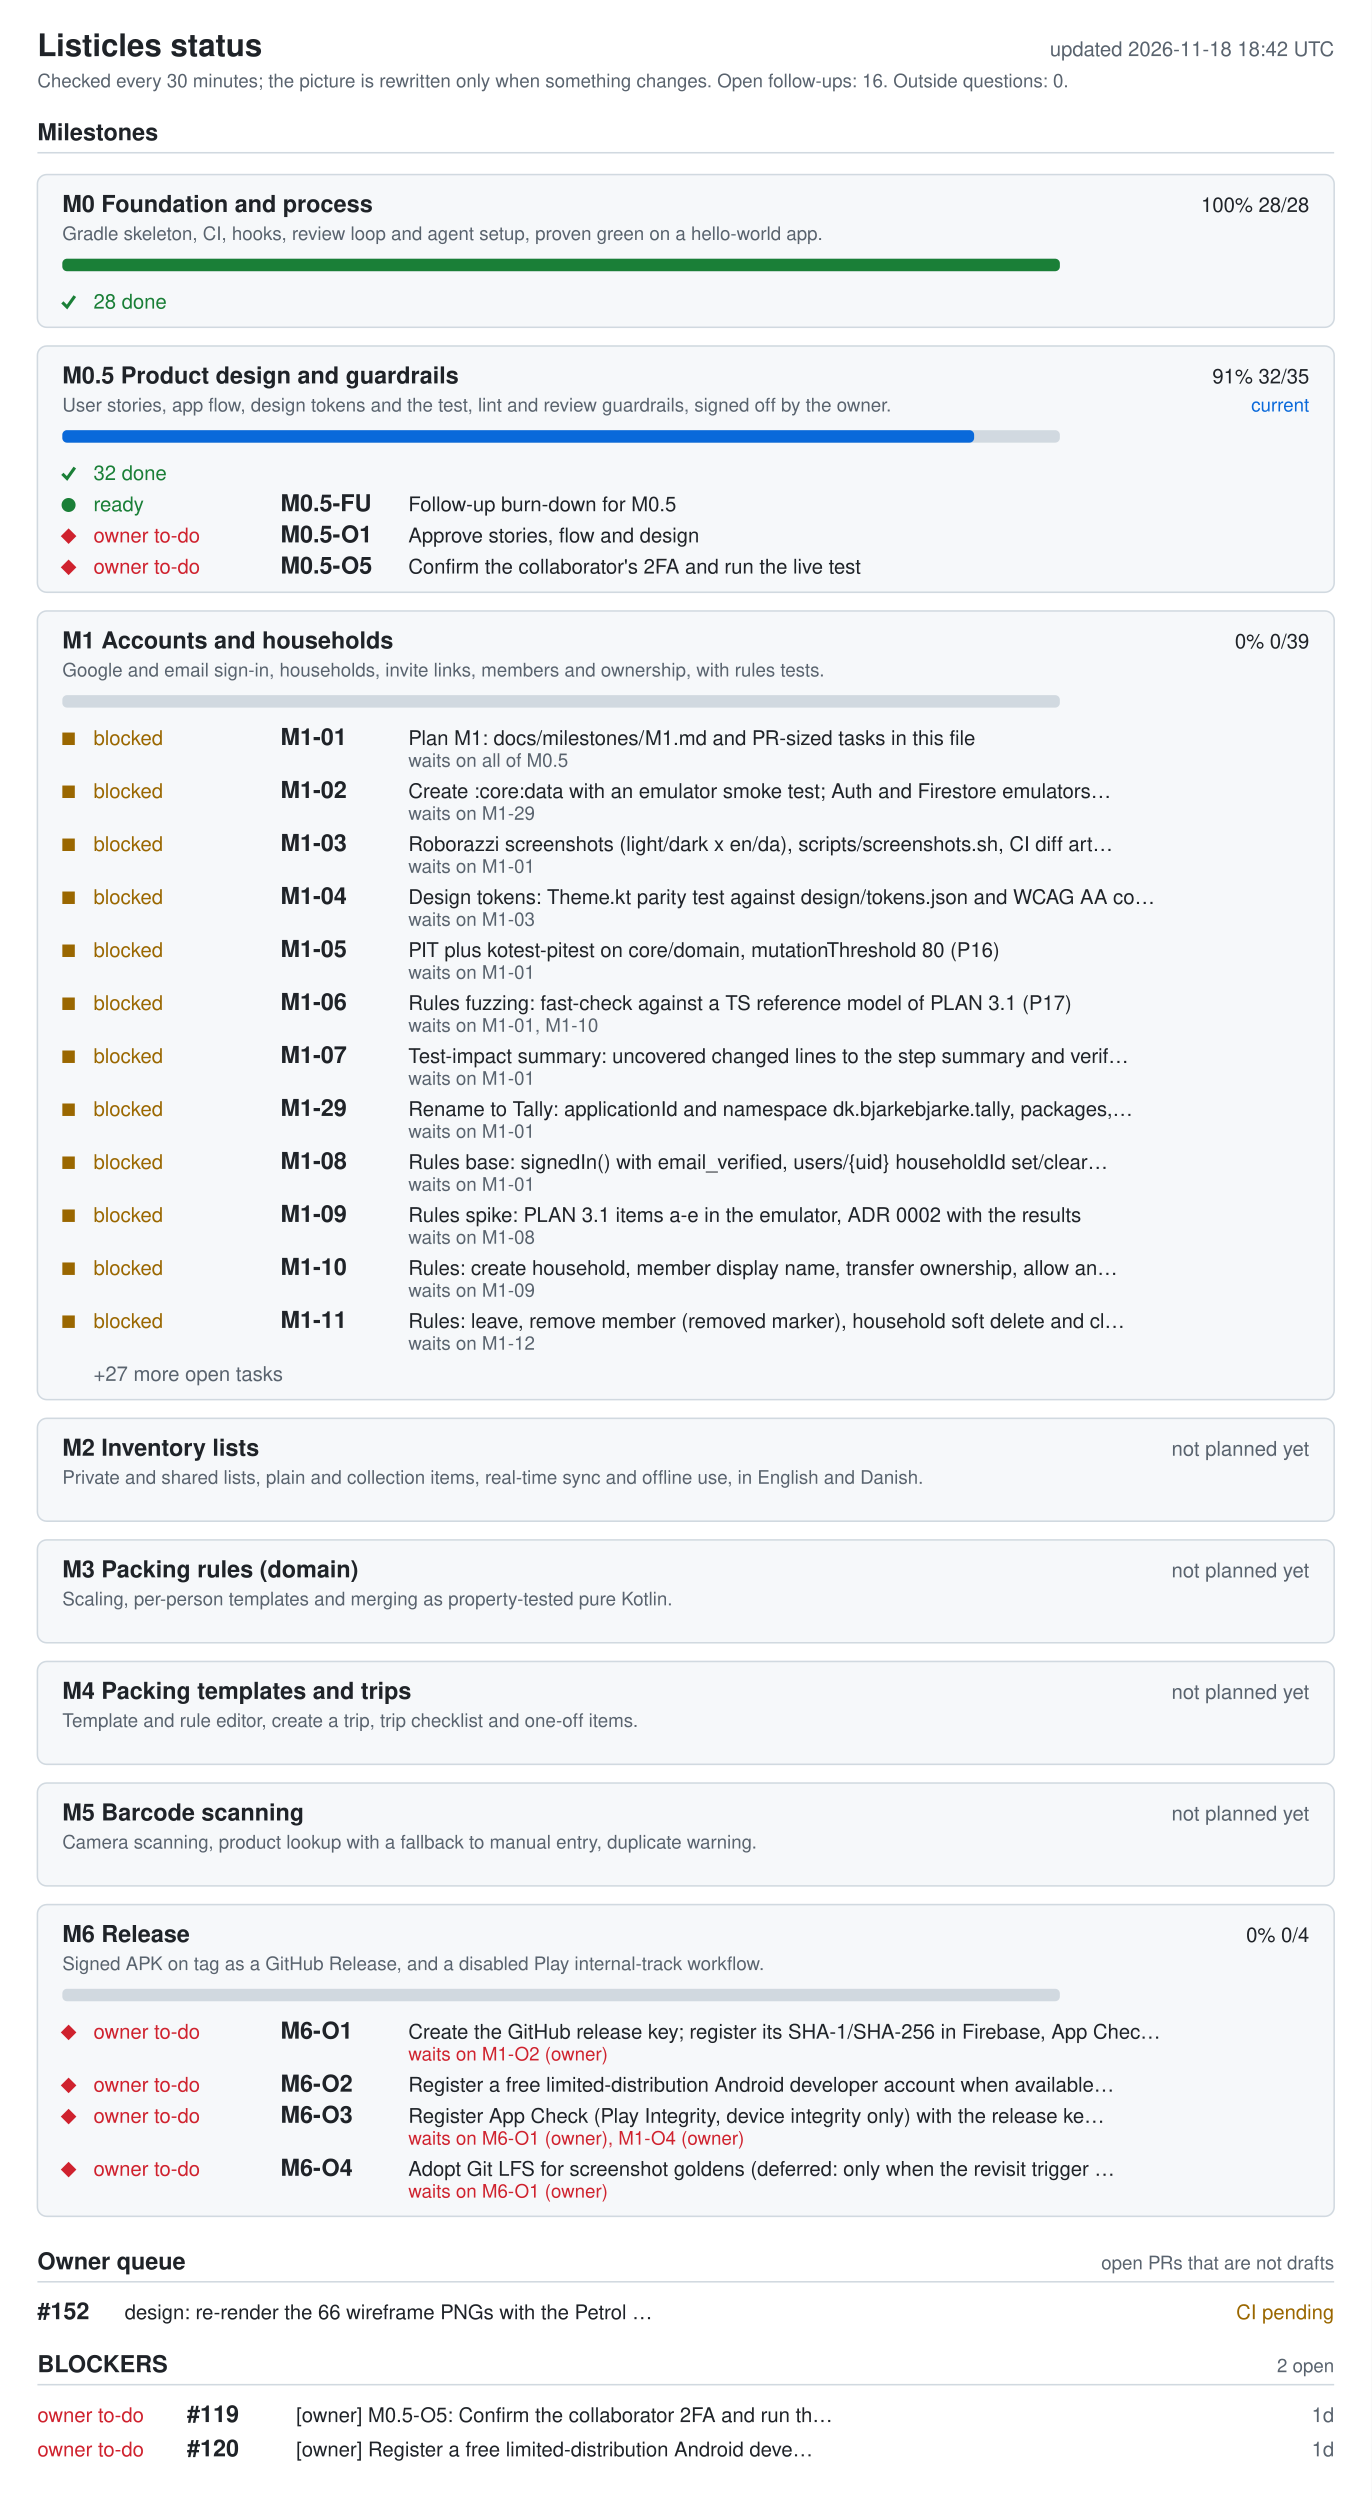
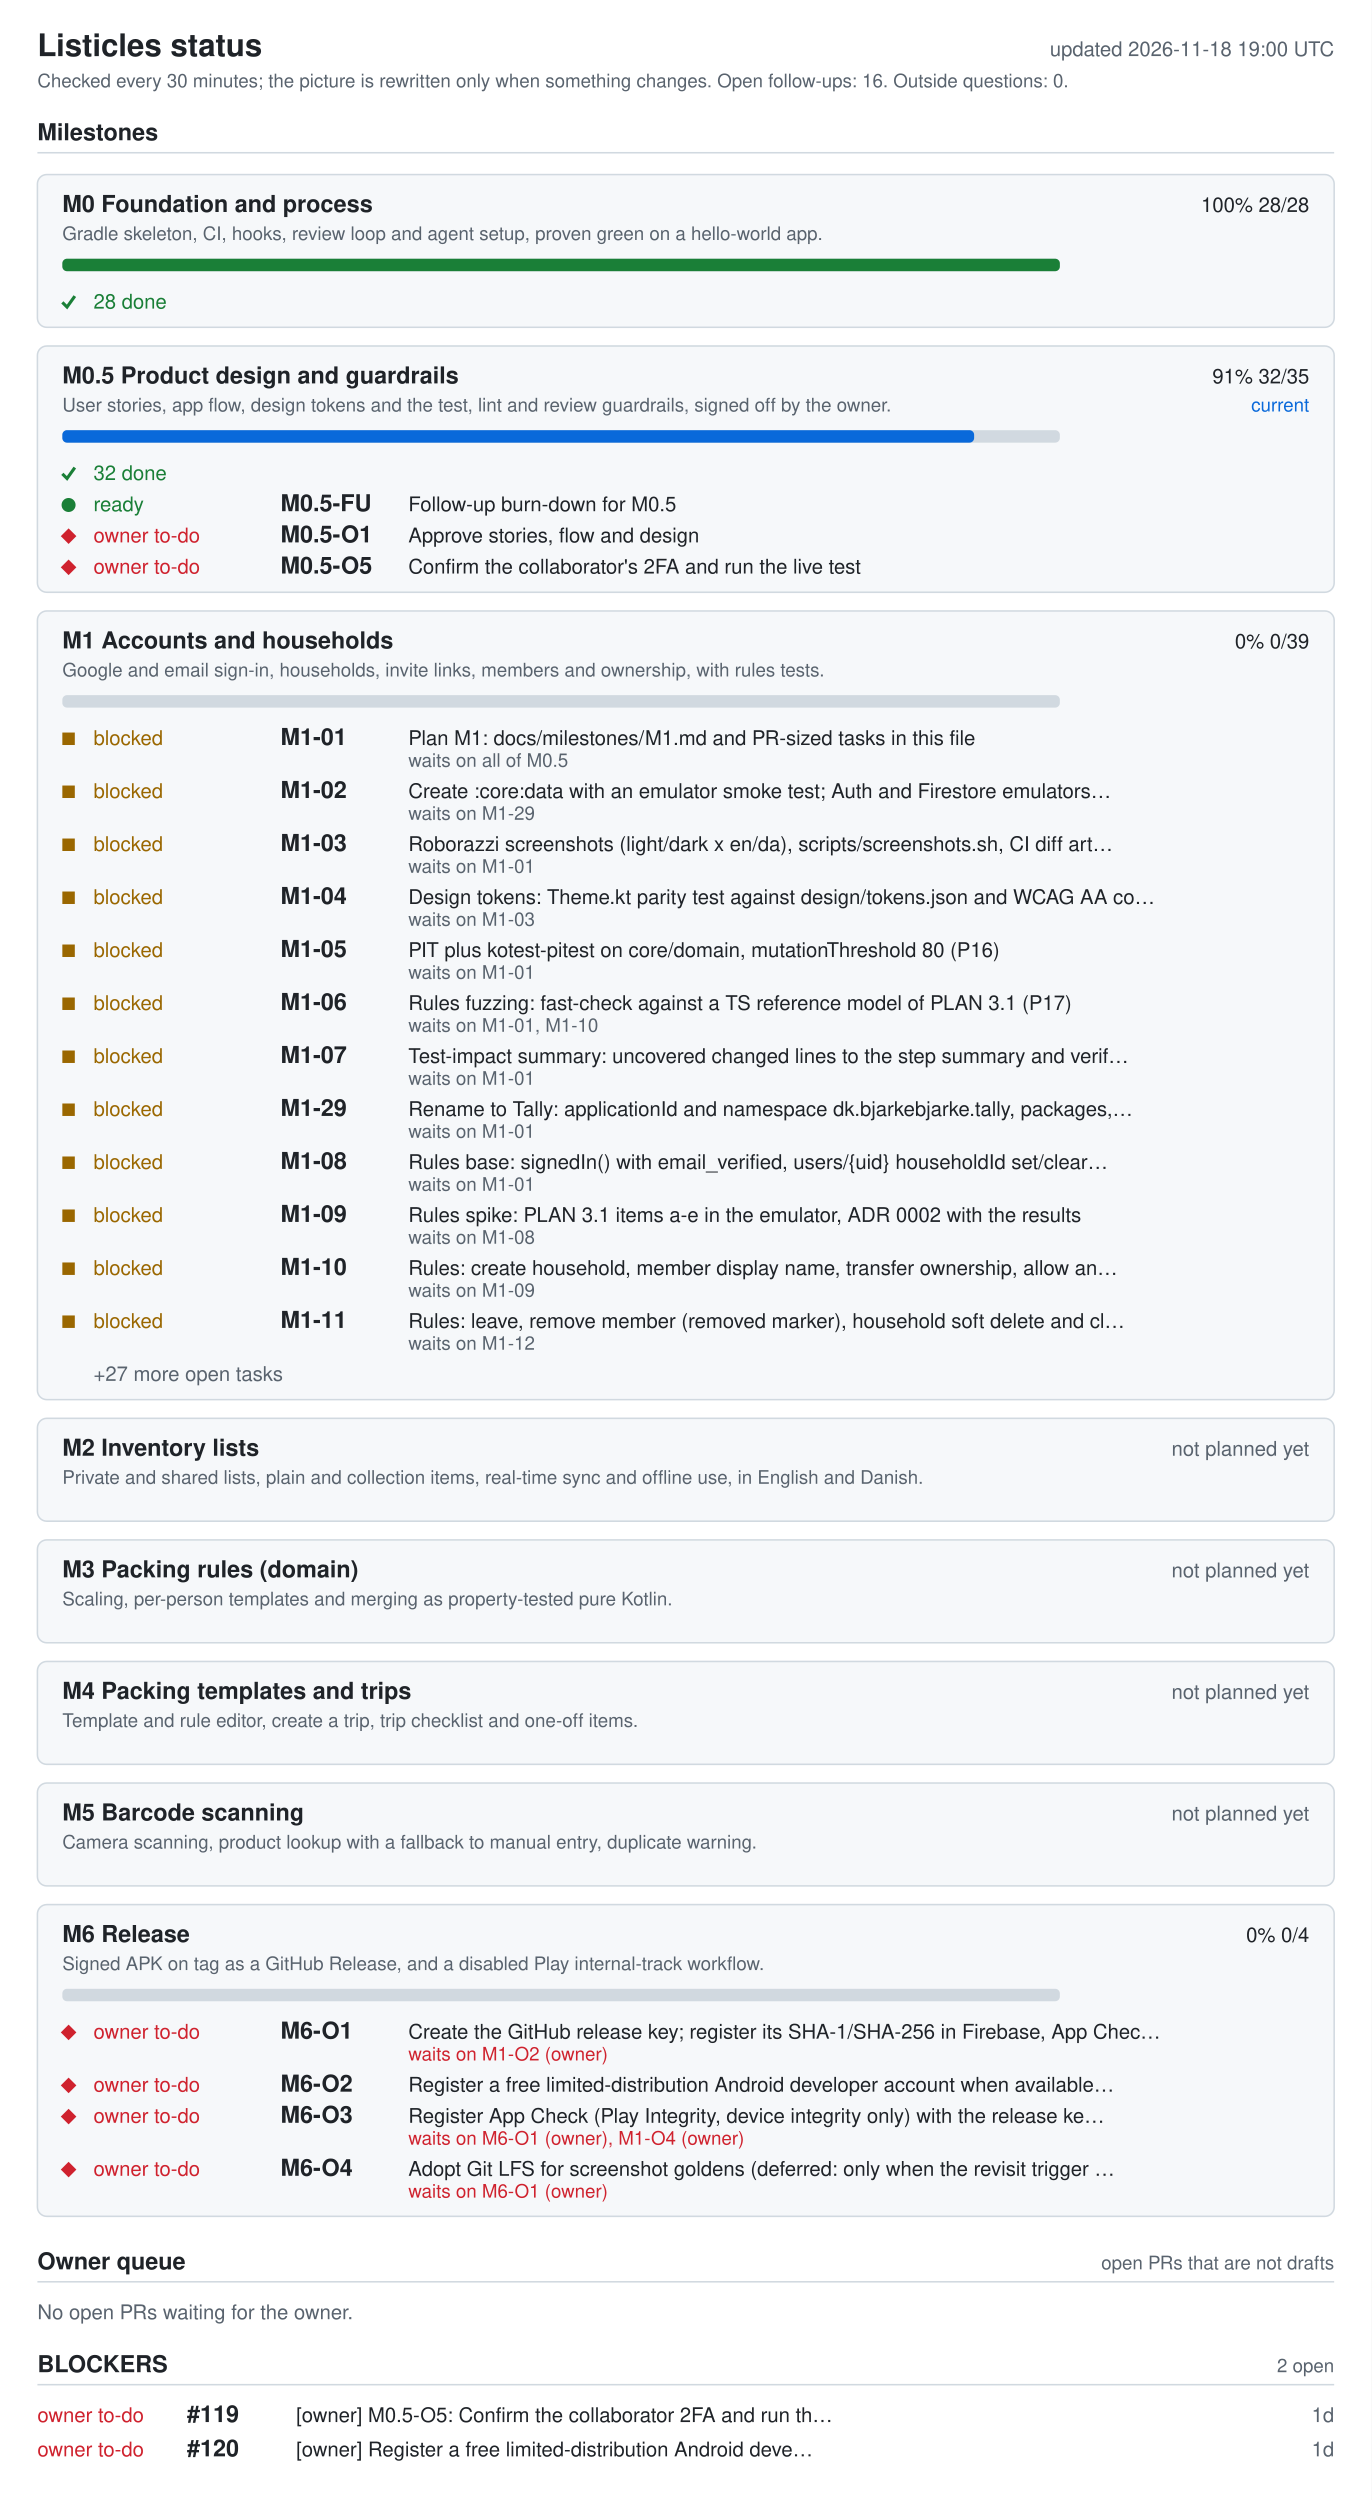
<svg xmlns="http://www.w3.org/2000/svg" width="880" height="1604" viewBox="0 0 880 1604" role="img" aria-labelledby="ti de">
  <style>.bg{fill:#fff}.card{fill:#f6f8fa}rect.card{stroke:#d1d9e0}.tick{stroke:#1a7f37;fill:none;stroke-width:2}.fg{fill:#1f2328}.muted{fill:#59636e}.track{fill:#d1d9e0}.bar{fill:#0969da}.full{fill:#1a7f37}.ok{fill:#1a7f37}.info{fill:#0969da}.warn{fill:#9a6700}.bad{fill:#cf222e}.rule{stroke:#d1d9e0}text{font-family:-apple-system,BlinkMacSystemFont,'Segoe UI',Helvetica,Arial,sans-serif;font-size:13px}.h{font-size:15px;font-weight:600}.t{font-size:20px;font-weight:600}.s{font-size:12px}@media (prefers-color-scheme: dark){.bg{fill:#0d1117}.card{fill:#161b22}rect.card{stroke:#30363d}.tick{stroke:#3fb950}.fg{fill:#e6edf3}.muted{fill:#9198a1}.track{fill:#30363d}.bar{fill:#4493f8}.full{fill:#3fb950}.ok{fill:#3fb950}.info{fill:#4493f8}.warn{fill:#d29922}.bad{fill:#f85149}.rule{stroke:#30363d}}</style>
  <rect width="880" height="1604" class="bg" />
  <text x="24" y="36" class="fg t">Listicles status</text>
-   <text x="856" y="36" class="muted" text-anchor="end" id="generated">updated 2026-11-18 18:42 UTC</text>
+   <text x="856" y="36" class="muted" text-anchor="end" id="generated">updated 2026-11-18 19:00 UTC</text>
  <text x="24" y="56" class="muted s">Checked every 30 minutes; the picture is rewritten only when something changes. Open follow-ups: 16. Outside questions: 0.</text>
  <text x="24" y="90" class="fg h">Milestones</text>
  <line x1="24" y1="98" x2="856" y2="98" class="rule" />
  <rect x="24" y="112" width="832" height="98" rx="6" class="card" />
  <text x="40" y="136" class="fg h">M0 Foundation and process</text>
  <text x="840" y="136" class="fg" text-anchor="end">100%  28/28</text>
  <text x="40" y="154" class="muted s">Gradle skeleton, CI, hooks, review loop and agent setup, proven green on a hello-world app.</text>
  <rect x="40" y="166" width="640" height="8" rx="3" class="track" />
  <rect x="40" y="166" width="640" height="8" rx="3" class="full" />
  <polyline points="40,194 43,197 48,190" class="tick mk-done" />
  <text x="60" y="198" class="ok">28 done</text>
  <rect x="24" y="222" width="832" height="158" rx="6" class="card" />
  <text x="40" y="246" class="fg h">M0.5 Product design and guardrails</text>
  <text x="840" y="246" class="fg" text-anchor="end">91%  32/35</text>
  <text x="840" y="264" class="info s" text-anchor="end">current</text>
  <text x="40" y="264" class="muted s">User stories, app flow, design tokens and the test, lint and review guardrails, signed off by the owner.</text>
  <rect x="40" y="276" width="640" height="8" rx="3" class="track" />
  <rect x="40" y="276" width="585" height="8" rx="3" class="bar" />
  <polyline points="40,304 43,307 48,300" class="tick mk-done" />
  <text x="60" y="308" class="ok">32 done</text>
  <circle cx="44" cy="324" r="4.5" class="ok mk-ready" />
  <text x="60" y="328" class="ok">ready</text>
  <text x="180" y="328" class="fg h">M0.5-FU</text>
  <text x="262" y="328" class="fg">Follow-up burn-down for M0.5</text>
  <polygon points="39,344 44,339 49,344 44,349" class="bad mk-owner" />
  <text x="60" y="348" class="bad">owner to-do</text>
  <text x="180" y="348" class="fg h">M0.5-O1</text>
  <text x="262" y="348" class="fg">Approve stories, flow and design</text>
  <polygon points="39,364 44,359 49,364 44,369" class="bad mk-owner" />
  <text x="60" y="368" class="bad">owner to-do</text>
  <text x="180" y="368" class="fg h">M0.5-O5</text>
  <text x="262" y="368" class="fg">Confirm the collaborator's 2FA and run the live test</text>
  <rect x="24" y="392" width="832" height="506" rx="6" class="card" />
  <text x="40" y="416" class="fg h">M1 Accounts and households</text>
  <text x="840" y="416" class="fg" text-anchor="end">0%  0/39</text>
  <text x="40" y="434" class="muted s">Google and email sign-in, households, invite links, members and ownership, with rules tests.</text>
  <rect x="40" y="446" width="640" height="8" rx="3" class="track" />
  <rect x="40" y="470" width="8" height="8" class="warn mk-blocked" />
  <text x="60" y="478" class="warn">blocked</text>
  <text x="180" y="478" class="fg h">M1-01</text>
  <text x="262" y="478" class="fg">Plan M1: docs/milestones/M1.md and PR-sized tasks in this file</text>
  <text x="262" y="492" class="muted s">waits on all of M0.5</text>
  <rect x="40" y="504" width="8" height="8" class="warn mk-blocked" />
  <text x="60" y="512" class="warn">blocked</text>
  <text x="180" y="512" class="fg h">M1-02</text>
  <text x="262" y="512" class="fg">Create :core:data with an emulator smoke test; Auth and Firestore emulators…</text>
  <text x="262" y="526" class="muted s">waits on M1-29</text>
  <rect x="40" y="538" width="8" height="8" class="warn mk-blocked" />
  <text x="60" y="546" class="warn">blocked</text>
  <text x="180" y="546" class="fg h">M1-03</text>
  <text x="262" y="546" class="fg">Roborazzi screenshots (light/dark x en/da), scripts/screenshots.sh, CI diff art…</text>
  <text x="262" y="560" class="muted s">waits on M1-01</text>
  <rect x="40" y="572" width="8" height="8" class="warn mk-blocked" />
  <text x="60" y="580" class="warn">blocked</text>
  <text x="180" y="580" class="fg h">M1-04</text>
  <text x="262" y="580" class="fg">Design tokens: Theme.kt parity test against design/tokens.json and WCAG AA co…</text>
  <text x="262" y="594" class="muted s">waits on M1-03</text>
  <rect x="40" y="606" width="8" height="8" class="warn mk-blocked" />
  <text x="60" y="614" class="warn">blocked</text>
  <text x="180" y="614" class="fg h">M1-05</text>
  <text x="262" y="614" class="fg">PIT plus kotest-pitest on core/domain, mutationThreshold 80 (P16)</text>
  <text x="262" y="628" class="muted s">waits on M1-01</text>
  <rect x="40" y="640" width="8" height="8" class="warn mk-blocked" />
  <text x="60" y="648" class="warn">blocked</text>
  <text x="180" y="648" class="fg h">M1-06</text>
  <text x="262" y="648" class="fg">Rules fuzzing: fast-check against a TS reference model of PLAN 3.1 (P17)</text>
  <text x="262" y="662" class="muted s">waits on M1-01, M1-10</text>
  <rect x="40" y="674" width="8" height="8" class="warn mk-blocked" />
  <text x="60" y="682" class="warn">blocked</text>
  <text x="180" y="682" class="fg h">M1-07</text>
  <text x="262" y="682" class="fg">Test-impact summary: uncovered changed lines to the step summary and verif…</text>
  <text x="262" y="696" class="muted s">waits on M1-01</text>
  <rect x="40" y="708" width="8" height="8" class="warn mk-blocked" />
  <text x="60" y="716" class="warn">blocked</text>
  <text x="180" y="716" class="fg h">M1-29</text>
  <text x="262" y="716" class="fg">Rename to Tally: applicationId and namespace dk.bjarkebjarke.tally, packages,…</text>
  <text x="262" y="730" class="muted s">waits on M1-01</text>
  <rect x="40" y="742" width="8" height="8" class="warn mk-blocked" />
  <text x="60" y="750" class="warn">blocked</text>
  <text x="180" y="750" class="fg h">M1-08</text>
  <text x="262" y="750" class="fg">Rules base: signedIn() with email_verified, users/{uid} householdId set/clear…</text>
  <text x="262" y="764" class="muted s">waits on M1-01</text>
  <rect x="40" y="776" width="8" height="8" class="warn mk-blocked" />
  <text x="60" y="784" class="warn">blocked</text>
  <text x="180" y="784" class="fg h">M1-09</text>
  <text x="262" y="784" class="fg">Rules spike: PLAN 3.1 items a-e in the emulator, ADR 0002 with the results</text>
  <text x="262" y="798" class="muted s">waits on M1-08</text>
  <rect x="40" y="810" width="8" height="8" class="warn mk-blocked" />
  <text x="60" y="818" class="warn">blocked</text>
  <text x="180" y="818" class="fg h">M1-10</text>
  <text x="262" y="818" class="fg">Rules: create household, member display name, transfer ownership, allow an…</text>
  <text x="262" y="832" class="muted s">waits on M1-09</text>
  <rect x="40" y="844" width="8" height="8" class="warn mk-blocked" />
  <text x="60" y="852" class="warn">blocked</text>
  <text x="180" y="852" class="fg h">M1-11</text>
  <text x="262" y="852" class="fg">Rules: leave, remove member (removed marker), household soft delete and cl…</text>
  <text x="262" y="866" class="muted s">waits on M1-12</text>
  <text x="60" y="886" class="muted">+27 more open tasks</text>
  <rect x="24" y="910" width="832" height="66" rx="6" class="card" />
  <text x="40" y="934" class="fg h">M2 Inventory lists</text>
  <text x="840" y="934" class="muted" text-anchor="end">not planned yet</text>
  <text x="40" y="952" class="muted s">Private and shared lists, plain and collection items, real-time sync and offline use, in English and Danish.</text>
  <rect x="24" y="988" width="832" height="66" rx="6" class="card" />
  <text x="40" y="1012" class="fg h">M3 Packing rules (domain)</text>
  <text x="840" y="1012" class="muted" text-anchor="end">not planned yet</text>
  <text x="40" y="1030" class="muted s">Scaling, per-person templates and merging as property-tested pure Kotlin.</text>
  <rect x="24" y="1066" width="832" height="66" rx="6" class="card" />
  <text x="40" y="1090" class="fg h">M4 Packing templates and trips</text>
  <text x="840" y="1090" class="muted" text-anchor="end">not planned yet</text>
  <text x="40" y="1108" class="muted s">Template and rule editor, create a trip, trip checklist and one-off items.</text>
  <rect x="24" y="1144" width="832" height="66" rx="6" class="card" />
  <text x="40" y="1168" class="fg h">M5 Barcode scanning</text>
  <text x="840" y="1168" class="muted" text-anchor="end">not planned yet</text>
  <text x="40" y="1186" class="muted s">Camera scanning, product lookup with a fallback to manual entry, duplicate warning.</text>
  <rect x="24" y="1222" width="832" height="200" rx="6" class="card" />
  <text x="40" y="1246" class="fg h">M6 Release</text>
  <text x="840" y="1246" class="fg" text-anchor="end">0%  0/4</text>
  <text x="40" y="1264" class="muted s">Signed APK on tag as a GitHub Release, and a disabled Play internal-track workflow.</text>
  <rect x="40" y="1276" width="640" height="8" rx="3" class="track" />
  <polygon points="39,1304 44,1299 49,1304 44,1309" class="bad mk-owner" />
  <text x="60" y="1308" class="bad">owner to-do</text>
  <text x="180" y="1308" class="fg h">M6-O1</text>
  <text x="262" y="1308" class="fg">Create the GitHub release key; register its SHA-1/SHA-256 in Firebase, App Chec…</text>
  <text x="262" y="1322" class="bad s">waits on M1-O2 (owner)</text>
  <polygon points="39,1338 44,1333 49,1338 44,1343" class="bad mk-owner" />
  <text x="60" y="1342" class="bad">owner to-do</text>
  <text x="180" y="1342" class="fg h">M6-O2</text>
  <text x="262" y="1342" class="fg">Register a free limited-distribution Android developer account when available…</text>
  <polygon points="39,1358 44,1353 49,1358 44,1363" class="bad mk-owner" />
  <text x="60" y="1362" class="bad">owner to-do</text>
  <text x="180" y="1362" class="fg h">M6-O3</text>
  <text x="262" y="1362" class="fg">Register App Check (Play Integrity, device integrity only) with the release ke…</text>
  <text x="262" y="1376" class="bad s">waits on M6-O1 (owner), M1-O4 (owner)</text>
  <polygon points="39,1392 44,1387 49,1392 44,1397" class="bad mk-owner" />
  <text x="60" y="1396" class="bad">owner to-do</text>
  <text x="180" y="1396" class="fg h">M6-O4</text>
  <text x="262" y="1396" class="fg">Adopt Git LFS for screenshot goldens (deferred: only when the revisit trigger …</text>
  <text x="262" y="1410" class="bad s">waits on M6-O1 (owner)</text>
  <text x="24" y="1456" class="fg h">Owner queue</text>
  <text x="856" y="1456" class="muted s" text-anchor="end">open PRs that are not drafts</text>
  <line x1="24" y1="1464" x2="856" y2="1464" class="rule" />
-   <text x="24" y="1488" class="fg h">#152</text>
-   <text x="80" y="1488" class="fg">design: re-render the 66 wireframe PNGs with the Petrol …</text>
-   <text x="856" y="1488" class="warn" text-anchor="end">CI pending</text>
+   <text x="24" y="1488" class="muted">No open PRs waiting for the owner.</text>
  <text x="24" y="1522" class="fg h">BLOCKERS</text>
  <text x="856" y="1522" class="muted s" text-anchor="end">2 open</text>
  <line x1="24" y1="1530" x2="856" y2="1530" class="rule" />
  <text x="24" y="1554" class="bad">owner to-do</text>
  <text x="120" y="1554" class="fg h">#119</text>
  <text x="190" y="1554" class="fg">[owner] M0.5-O5: Confirm the collaborator 2FA and run th…</text>
  <text x="856" y="1554" class="muted" text-anchor="end">1d</text>
  <text x="24" y="1576" class="bad">owner to-do</text>
  <text x="120" y="1576" class="fg h">#120</text>
  <text x="190" y="1576" class="fg">[owner] Register a free limited-distribution Android deve…</text>
  <text x="856" y="1576" class="muted" text-anchor="end">1d</text>
</svg>
